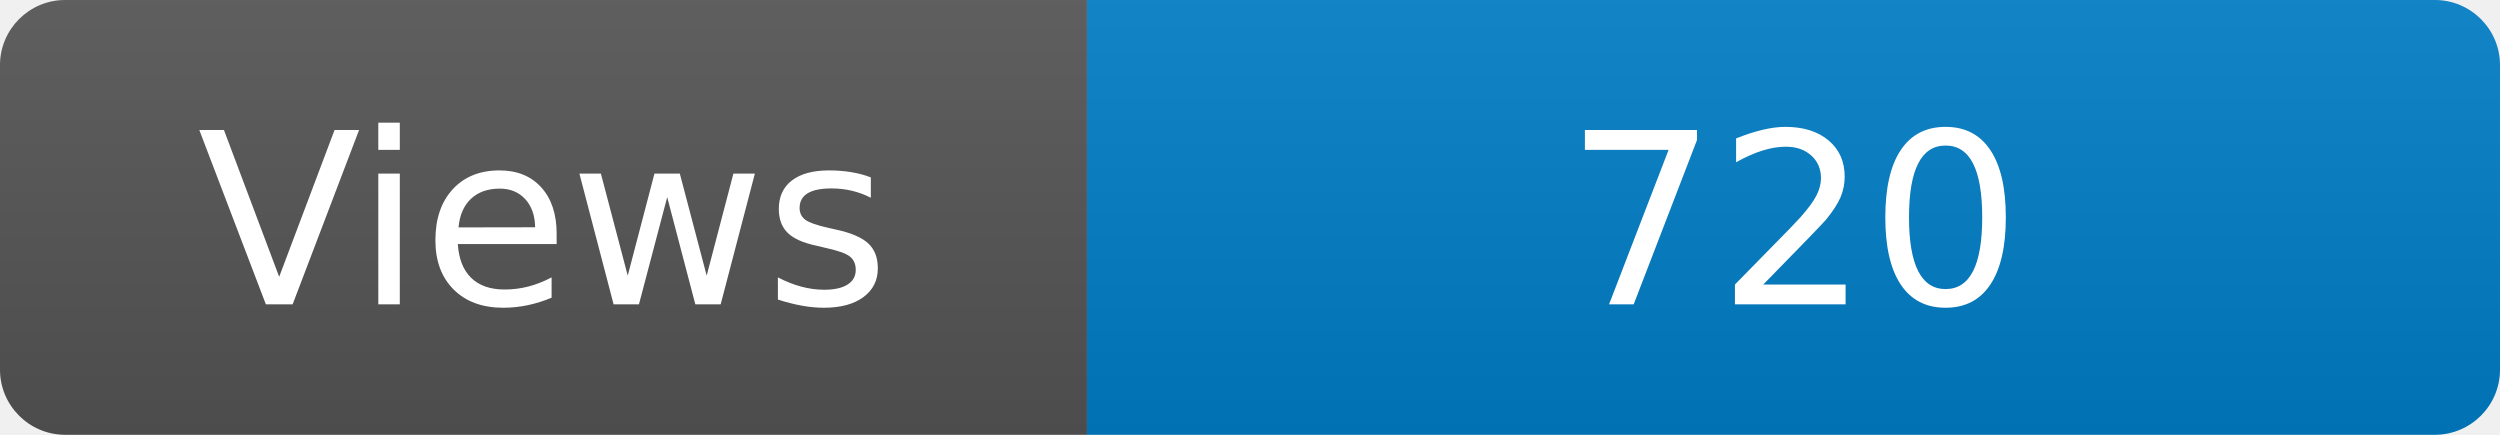
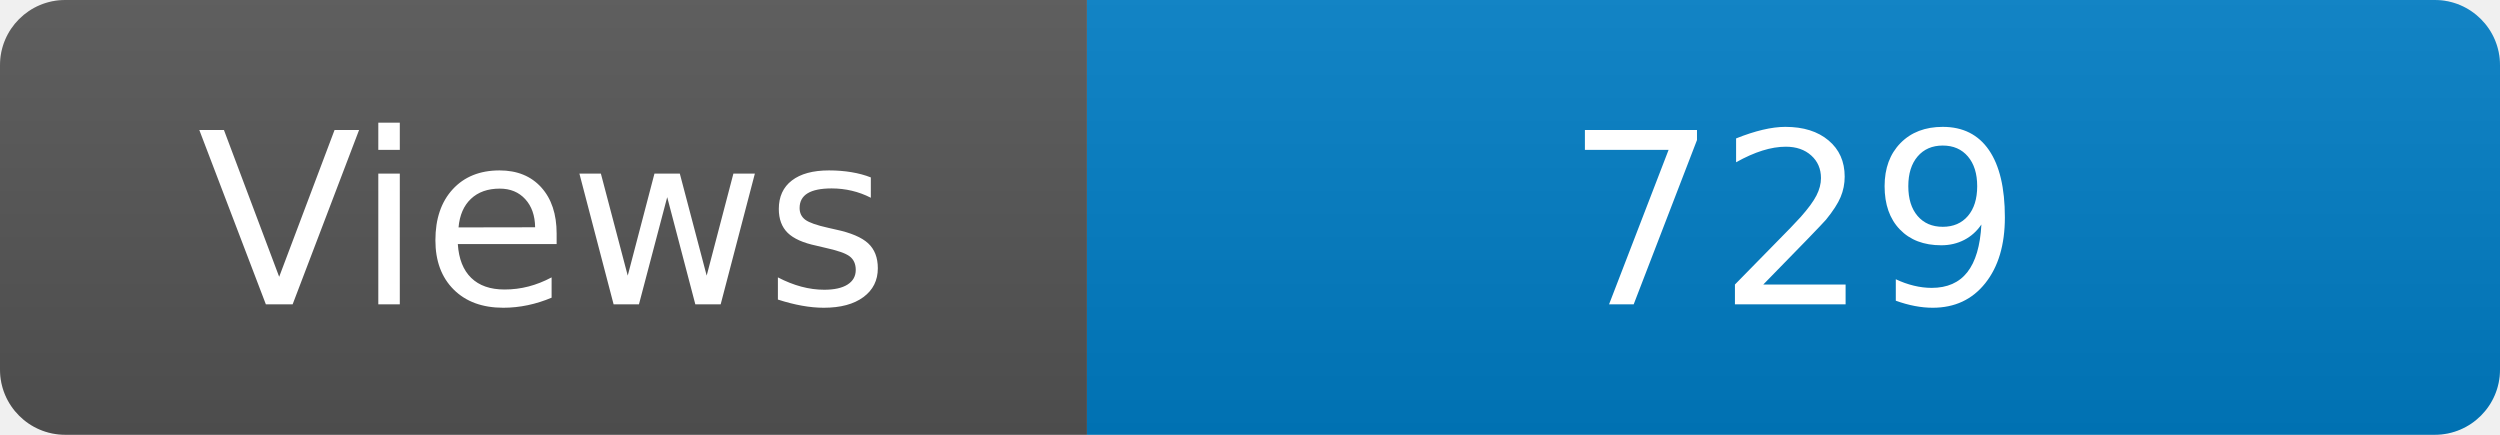
<svg xmlns="http://www.w3.org/2000/svg" width="115" height="20" role="img" aria-label="Maintained?: yes">
  <linearGradient id="s" x2="0" y2="100%">
    <stop offset="0" stop-color="#bbb" stop-opacity=".1" />
    <stop offset="1" stop-opacity=".1" />
  </linearGradient>
  <clipPath id="r">
    <rect width="115" height="20" rx="3" fill="#fff" />
  </clipPath>
  <g clip-path="url(#r)">
    <rect width="50" height="20" fill="#555" />
    <rect x="50" width="160" height="20" fill="#007ec6" />
    <rect width="115" height="20" fill="url(#s)" />
  </g>
  <g fill="#fff" text-anchor="middle" font-family="Verdana,Geneva,DejaVu Sans,sans-serif" font-size="110">
    <text x="250" y="140" transform="scale(.1)" fill="#fff">Views</text>
-     <text x="825" y="140" transform="scale(.1)" fill="#fff">720</text>
+     <text x="825" y="140" transform="scale(.1)" fill="#fff">729</text>
  </g>
</svg>
